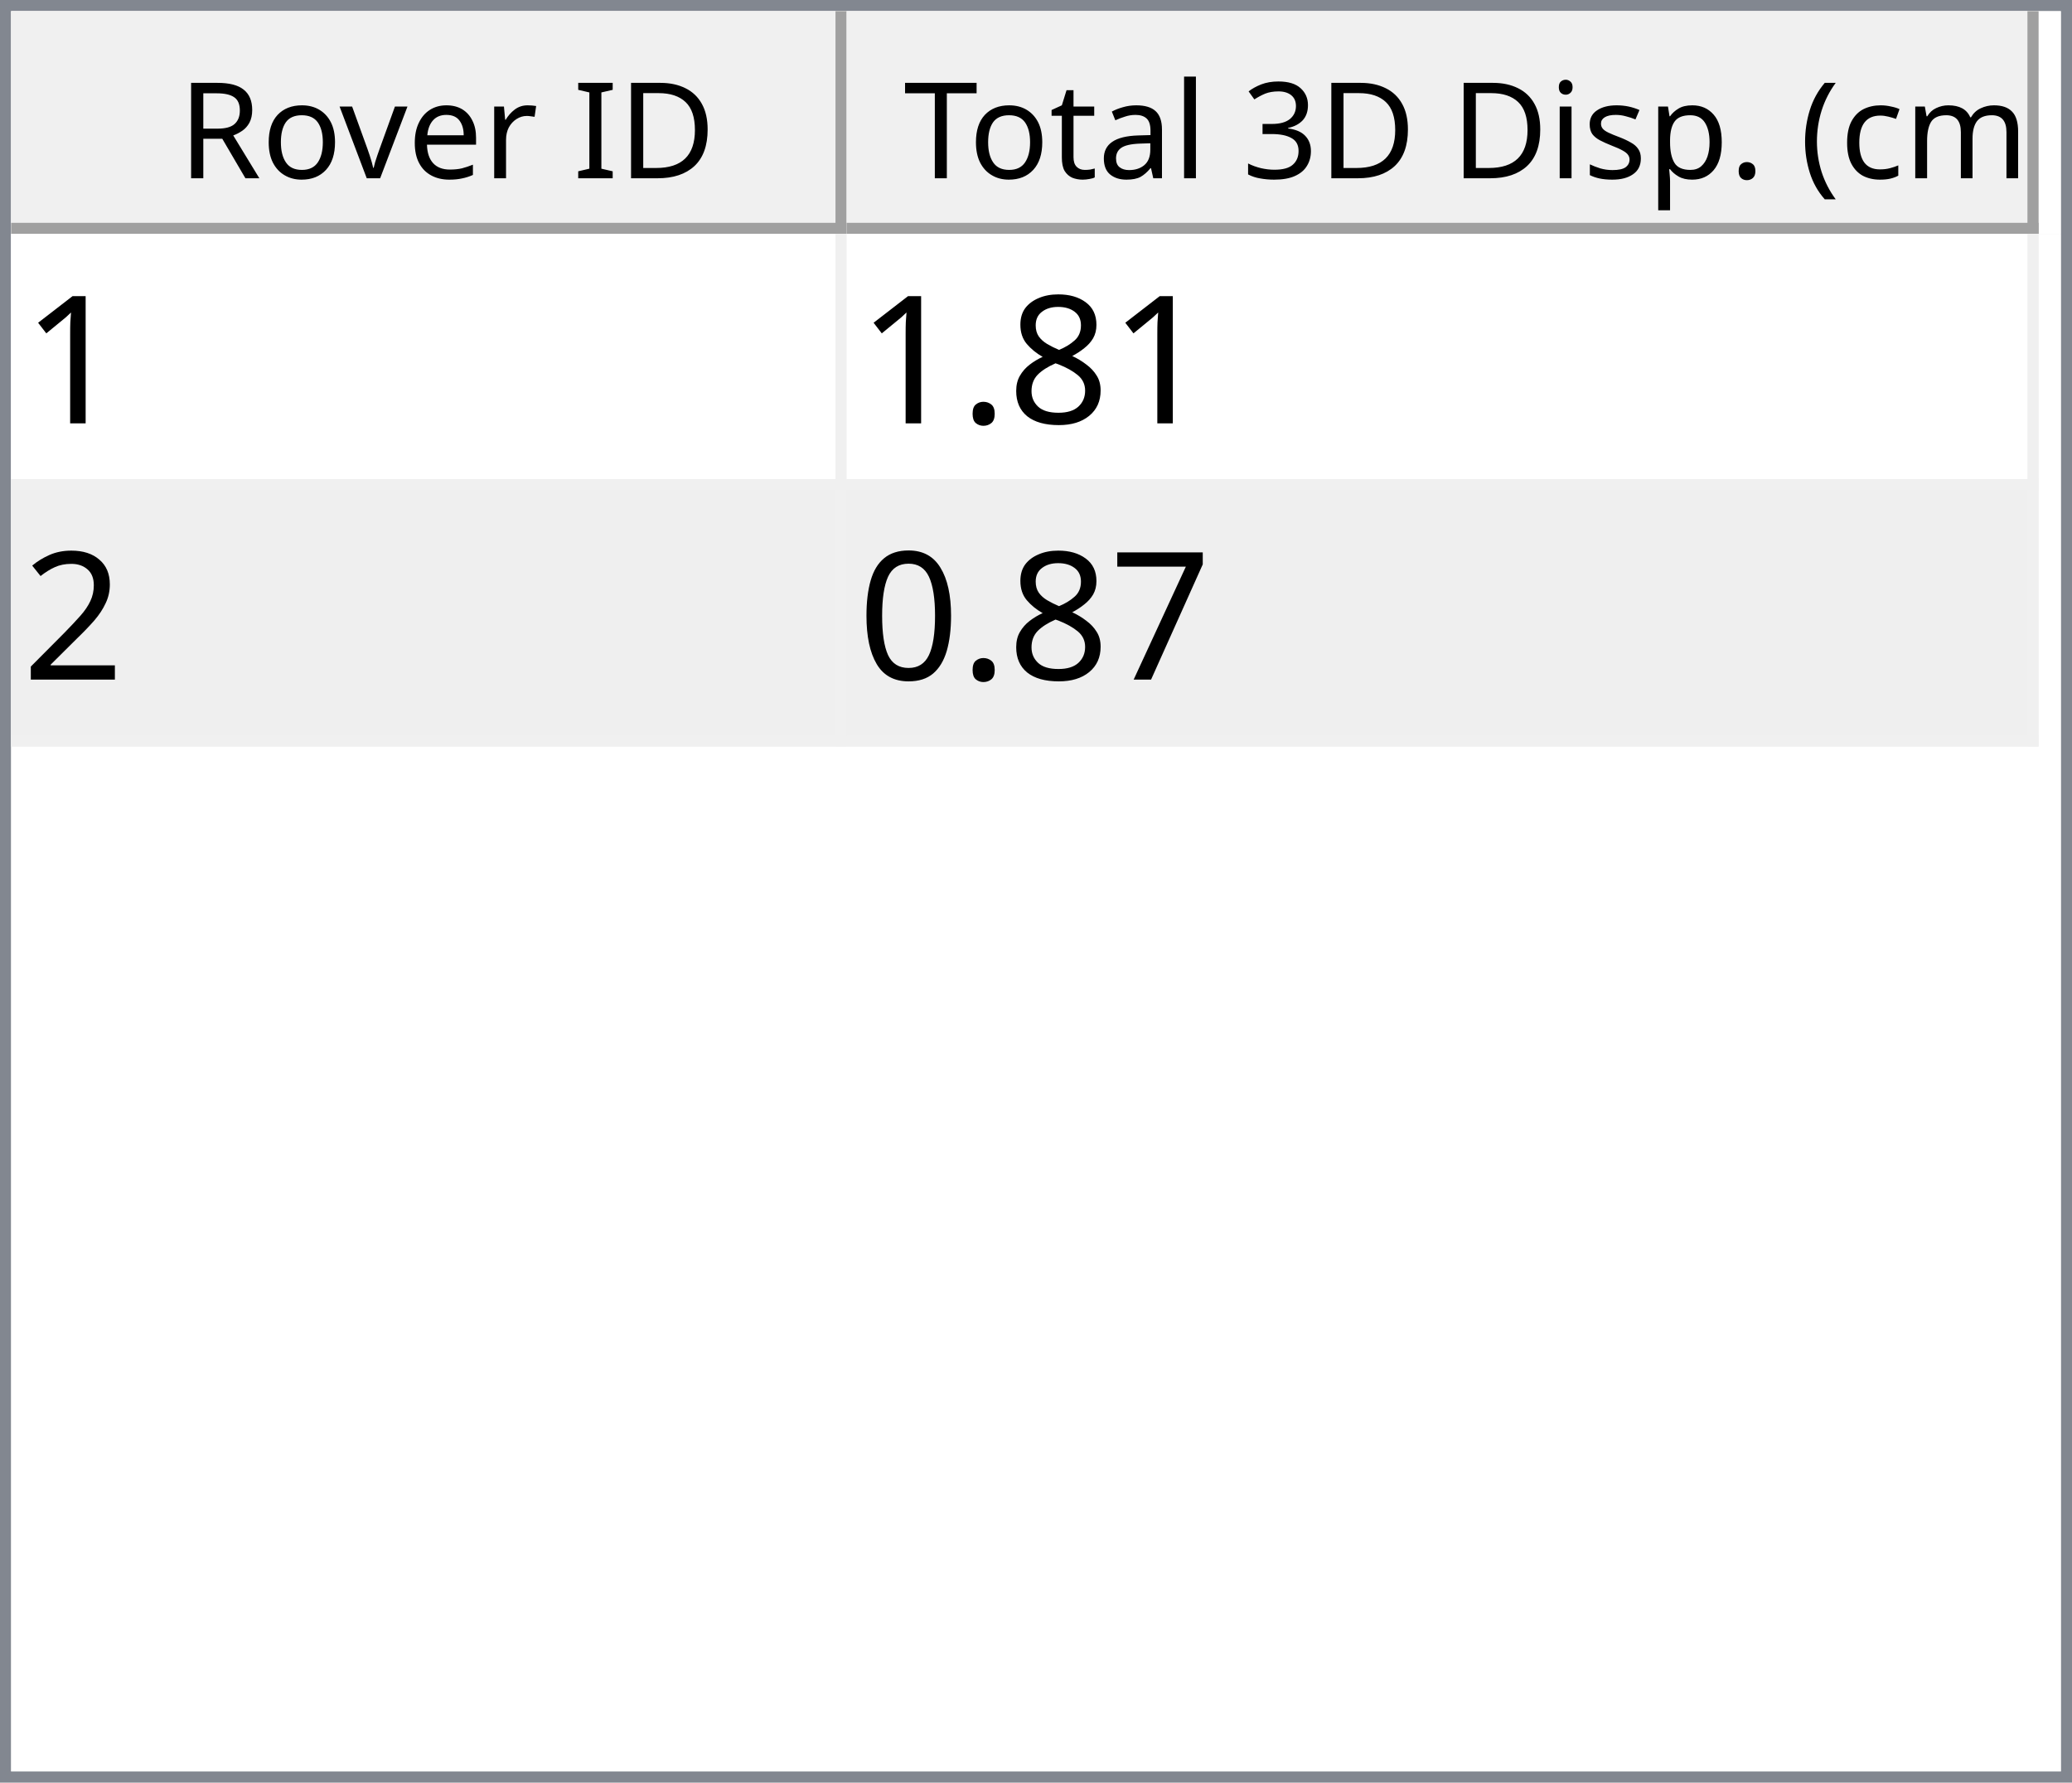
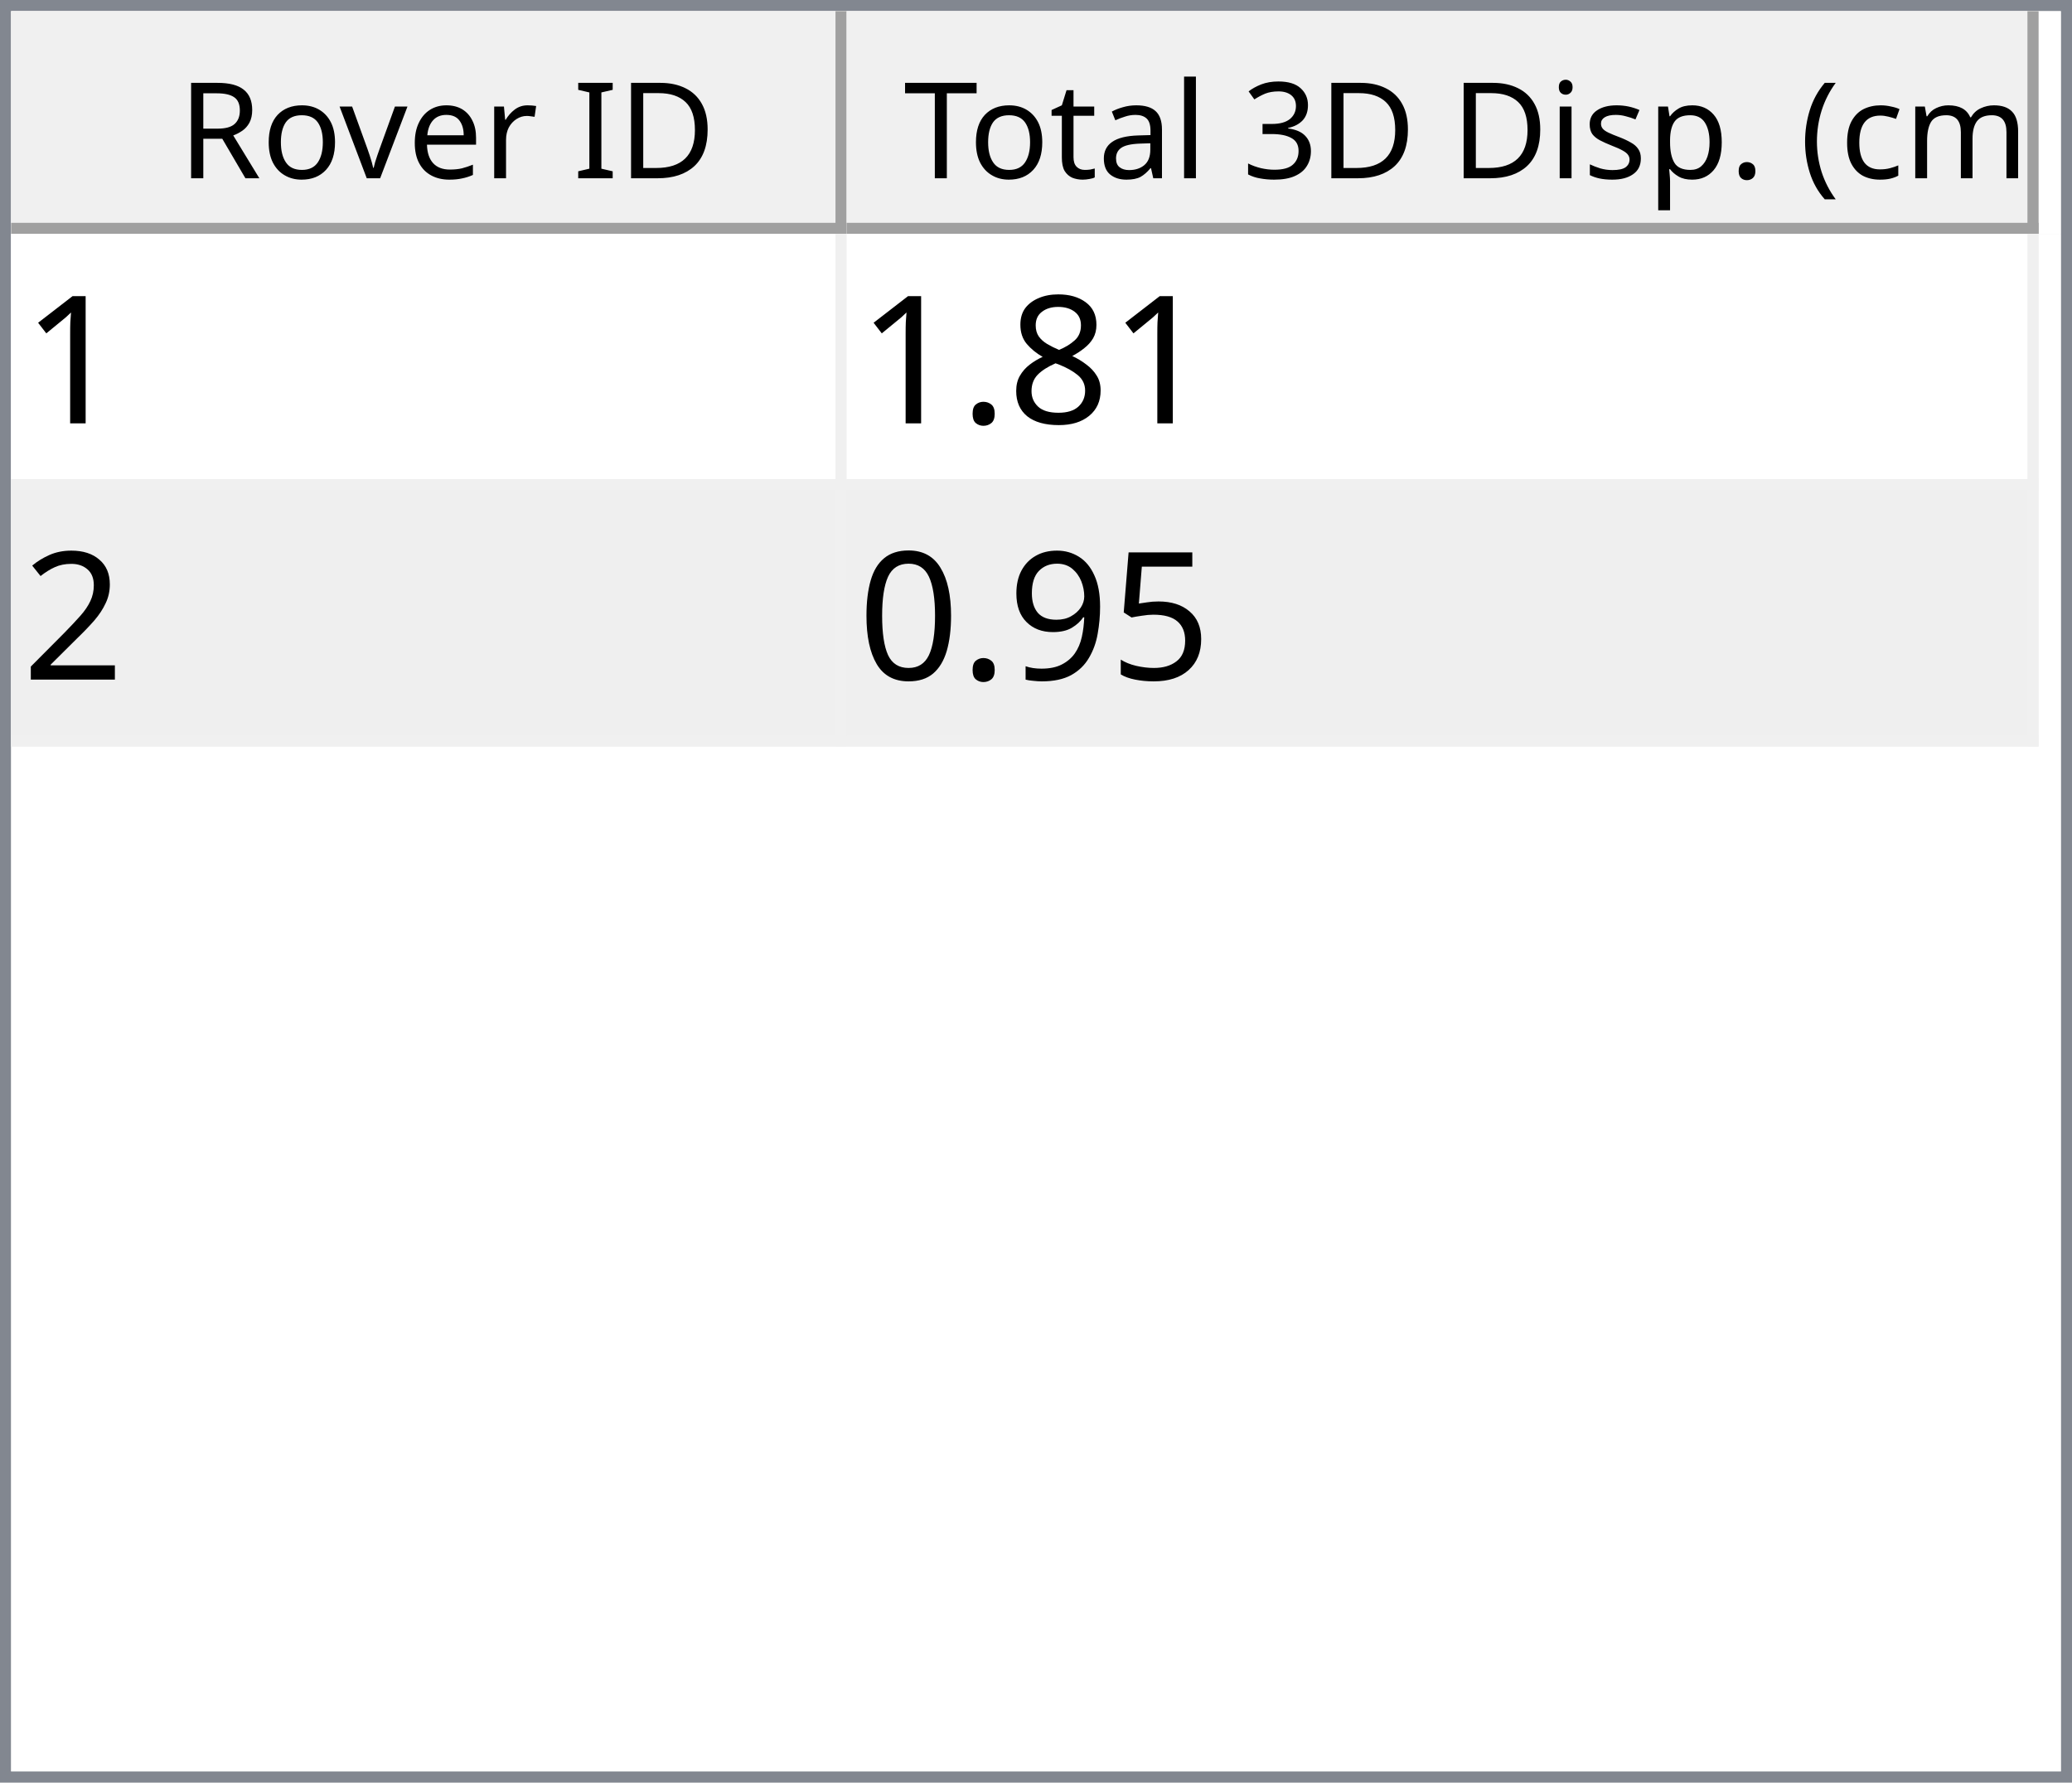
<svg xmlns="http://www.w3.org/2000/svg" style="fill-opacity:1; color-rendering:auto; color-interpolation:auto; text-rendering:auto; stroke:black; stroke-linecap:square; stroke-miterlimit:10; shape-rendering:auto; stroke-opacity:1; fill:black; stroke-dasharray:none; font-weight:normal; stroke-width:1; font-family:'Dialog'; font-style:normal; stroke-linejoin:miter; font-size:12px; stroke-dashoffset:0; image-rendering:auto;" width="186" height="160">
  <defs id="genericDefs" />
  <g>
    <defs id="defs1">
      <clipPath clipPathUnits="userSpaceOnUse" id="clipPath1">
        <path d="M0 0 L186 0 L186 160 L0 160 L0 0 Z" />
      </clipPath>
      <clipPath clipPathUnits="userSpaceOnUse" id="clipPath2">
        <path d="M0 0 L0 160 L186 160 L186 0 Z" />
      </clipPath>
      <clipPath clipPathUnits="userSpaceOnUse" id="clipPath3">
        <path d="M0 0 L0 20 L184 20 L184 0 Z" />
      </clipPath>
      <clipPath clipPathUnits="userSpaceOnUse" id="clipPath4">
        <path d="M0 0 L0 20 L75 20 L75 0 Z" />
      </clipPath>
      <clipPath clipPathUnits="userSpaceOnUse" id="clipPath5">
        <path d="M1 1 L1 19 L74 19 L74 1 Z" />
      </clipPath>
      <clipPath clipPathUnits="userSpaceOnUse" id="clipPath6">
        <path d="M0 0 L0 18 L73 18 L73 0 Z" />
      </clipPath>
      <clipPath clipPathUnits="userSpaceOnUse" id="clipPath7">
        <path d="M-0.5 -0.5 L-0.5 19.5 L74.5 19.5 L74.5 -0.5 Z" />
      </clipPath>
      <clipPath clipPathUnits="userSpaceOnUse" id="clipPath8">
        <path d="M0 0 L0 20 L107 20 L107 0 Z" />
      </clipPath>
      <clipPath clipPathUnits="userSpaceOnUse" id="clipPath9">
        <path d="M1 1 L1 19 L106 19 L106 1 Z" />
      </clipPath>
      <clipPath clipPathUnits="userSpaceOnUse" id="clipPath10">
        <path d="M0 0 L0 18 L105 18 L105 0 Z" />
      </clipPath>
      <clipPath clipPathUnits="userSpaceOnUse" id="clipPath11">
        <path d="M-0.5 -0.5 L-0.5 19.5 L106.5 19.5 L106.5 -0.5 Z" />
      </clipPath>
      <clipPath clipPathUnits="userSpaceOnUse" id="clipPath12">
        <path d="M0 0 L0 138 L184 138 L184 0 Z" />
      </clipPath>
      <clipPath clipPathUnits="userSpaceOnUse" id="clipPath13">
        <path d="M0 0 L0 46 L182 46 L182 0 Z" />
      </clipPath>
      <clipPath clipPathUnits="userSpaceOnUse" id="clipPath14">
        <path d="M-0.5 -0.5 L-0.5 45.5 L181.5 45.5 L181.5 -0.5 Z" />
      </clipPath>
      <clipPath clipPathUnits="userSpaceOnUse" id="clipPath15">
        <path d="M0 0 L0 22 L74 22 L74 0 Z" />
      </clipPath>
      <clipPath clipPathUnits="userSpaceOnUse" id="clipPath16">
        <path d="M0 0 L0 22 L106 22 L106 0 Z" />
      </clipPath>
      <font horiz-adv-x="64.551" id="font1">
        <font-face ascent="107.91" descent="25.098" units-per-em="100" style="font-style:normal; font-family:Segoe UI; font-weight:normal;" />
        <missing-glyph horiz-adv-x="64.551" d="M8.109 0 L8.109 68.266 L56.453 68.266 L56.453 0 L8.109 0 ZM15.328 7.234 L49.219 7.234 L49.219 61.031 L15.328 61.031 L15.328 7.234 Z" />
        <glyph unicode="D" horiz-adv-x="70.117" d="M9.188 0 L9.188 70.016 L28.516 70.016 Q65.531 70.016 65.531 35.891 Q65.531 19.672 55.25 9.836 Q44.969 0 27.734 0 L9.188 0 ZM17.391 62.594 L17.391 7.422 L27.828 7.422 Q41.609 7.422 49.273 14.797 Q56.938 22.172 56.938 35.688 Q56.938 62.594 28.328 62.594 L17.391 62.594 Z" />
        <glyph unicode="I" horiz-adv-x="26.611" d="M17.391 0 L9.188 0 L9.188 70.016 L17.391 70.016 L17.391 0 Z" />
        <glyph unicode=" " horiz-adv-x="27.393" d="" />
        <glyph unicode="r" horiz-adv-x="34.766" d="M34.188 41.891 Q32.078 43.5 28.125 43.5 Q23 43.5 19.555 38.672 Q16.109 33.844 16.109 25.484 L16.109 0 L8.109 0 L8.109 50 L16.109 50 L16.109 39.703 L16.312 39.703 Q18.016 44.969 21.531 47.922 Q25.047 50.875 29.391 50.875 Q32.516 50.875 34.188 50.203 L34.188 41.891 Z" />
        <glyph unicode="e" horiz-adv-x="52.295" d="M48.297 23 L12.984 23 Q13.188 14.656 17.484 10.109 Q21.781 5.562 29.297 5.562 Q37.75 5.562 44.828 11.141 L44.828 3.609 Q38.234 -1.172 27.391 -1.172 Q16.797 -1.172 10.742 5.641 Q4.688 12.453 4.688 24.812 Q4.688 36.469 11.305 43.82 Q17.922 51.172 27.734 51.172 Q37.547 51.172 42.922 44.828 Q48.297 38.484 48.297 27.203 L48.297 23 ZM40.094 29.781 Q40.047 36.719 36.75 40.578 Q33.453 44.438 27.594 44.438 Q21.922 44.438 17.969 40.383 Q14.016 36.328 13.094 29.781 L40.094 29.781 Z" />
        <glyph unicode="v" horiz-adv-x="47.9" d="M47.406 50 L27.484 0 L19.625 0 L0.688 50 L9.469 50 L22.172 13.672 Q23.578 9.672 23.922 6.688 L24.125 6.688 Q24.609 10.453 25.688 13.484 L38.969 50 L47.406 50 Z" />
        <glyph unicode="o" horiz-adv-x="58.594" d="M29 -1.172 Q17.922 -1.172 11.305 5.836 Q4.688 12.844 4.688 24.422 Q4.688 37.016 11.57 44.094 Q18.453 51.172 30.172 51.172 Q41.359 51.172 47.633 44.289 Q53.906 37.406 53.906 25.203 Q53.906 13.234 47.141 6.031 Q40.375 -1.172 29 -1.172 ZM29.594 44.438 Q21.875 44.438 17.383 39.188 Q12.891 33.938 12.891 24.703 Q12.891 15.828 17.43 10.695 Q21.969 5.562 29.594 5.562 Q37.359 5.562 41.531 10.594 Q45.703 15.625 45.703 24.906 Q45.703 34.281 41.531 39.359 Q37.359 44.438 29.594 44.438 Z" />
        <glyph unicode="R" horiz-adv-x="59.814" d="M59.375 0 L49.609 0 L37.891 19.625 Q36.281 22.359 34.766 24.289 Q33.25 26.219 31.664 27.438 Q30.078 28.656 28.25 29.219 Q26.422 29.781 24.125 29.781 L17.391 29.781 L17.391 0 L9.188 0 L9.188 70.016 L30.078 70.016 Q34.672 70.016 38.555 68.867 Q42.438 67.719 45.289 65.375 Q48.141 63.031 49.758 59.547 Q51.375 56.062 51.375 51.375 Q51.375 47.703 50.273 44.656 Q49.172 41.609 47.148 39.211 Q45.125 36.812 42.266 35.133 Q39.406 33.453 35.844 32.516 L35.844 32.328 Q37.594 31.547 38.891 30.547 Q40.188 29.547 41.359 28.18 Q42.531 26.812 43.68 25.078 Q44.828 23.344 46.234 21.047 L59.375 0 ZM17.391 62.594 L17.391 37.203 L28.516 37.203 Q31.594 37.203 34.203 38.133 Q36.812 39.062 38.719 40.797 Q40.625 42.531 41.703 45.047 Q42.781 47.562 42.781 50.688 Q42.781 56.297 39.141 59.445 Q35.5 62.594 28.609 62.594 L17.391 62.594 Z" />
        <glyph unicode=")" horiz-adv-x="30.176" d="M8.297 -15.922 L1.172 -15.922 Q16.406 2.344 16.406 26.812 Q16.406 51.469 1.078 70.016 L8.297 70.016 Q23.531 52.156 23.531 26.703 Q23.531 1.375 8.297 -15.922 Z" />
        <glyph unicode="m" horiz-adv-x="86.133" d="M79.109 0 L71.094 0 L71.094 28.719 Q71.094 37.016 68.531 40.727 Q65.969 44.438 59.906 44.438 Q54.781 44.438 51.195 39.75 Q47.609 35.062 47.609 28.516 L47.609 0 L39.594 0 L39.594 29.688 Q39.594 44.438 28.219 44.438 Q22.953 44.438 19.531 40.016 Q16.109 35.594 16.109 28.516 L16.109 0 L8.109 0 L8.109 50 L16.109 50 L16.109 42.094 L16.312 42.094 Q21.625 51.172 31.844 51.172 Q36.969 51.172 40.773 48.312 Q44.578 45.453 46 40.828 Q51.562 51.172 62.594 51.172 Q79.109 51.172 79.109 30.812 L79.109 0 Z" />
        <glyph unicode="c" horiz-adv-x="46.191" d="M42.188 2.297 Q36.422 -1.172 28.516 -1.172 Q17.828 -1.172 11.258 5.789 Q4.688 12.75 4.688 23.828 Q4.688 36.188 11.766 43.68 Q18.844 51.172 30.672 51.172 Q37.25 51.172 42.281 48.734 L42.281 40.531 Q36.719 44.438 30.375 44.438 Q22.703 44.438 17.797 38.945 Q12.891 33.453 12.891 24.516 Q12.891 15.719 17.508 10.641 Q22.125 5.562 29.891 5.562 Q36.422 5.562 42.188 9.906 L42.188 2.297 Z" />
        <glyph unicode="(" horiz-adv-x="30.176" d="M29.109 -15.922 L21.969 -15.922 Q6.844 1.375 6.844 26.703 Q6.844 52.156 21.969 70.016 L29.203 70.016 Q13.875 51.469 13.875 26.812 Q13.875 2.344 29.109 -15.922 Z" />
        <glyph unicode="." horiz-adv-x="21.68" d="M10.891 -1.078 Q8.641 -1.078 7.055 0.539 Q5.469 2.156 5.469 4.391 Q5.469 6.641 7.055 8.273 Q8.641 9.906 10.891 9.906 Q13.188 9.906 14.797 8.273 Q16.406 6.641 16.406 4.391 Q16.406 2.156 14.797 0.539 Q13.188 -1.078 10.891 -1.078 Z" />
        <glyph unicode="p" horiz-adv-x="58.789" d="M16.312 7.234 L16.109 7.234 L16.109 -23 L8.109 -23 L8.109 50 L16.109 50 L16.109 41.219 L16.312 41.219 Q22.219 51.172 33.594 51.172 Q43.266 51.172 48.688 44.461 Q54.109 37.75 54.109 26.469 Q54.109 13.922 48 6.375 Q41.891 -1.172 31.297 -1.172 Q21.578 -1.172 16.312 7.234 ZM16.109 27.391 L16.109 20.406 Q16.109 14.203 20.141 9.883 Q24.172 5.562 30.375 5.562 Q37.641 5.562 41.773 11.133 Q45.906 16.703 45.906 26.609 Q45.906 34.969 42.047 39.703 Q38.188 44.438 31.594 44.438 Q24.609 44.438 20.359 39.578 Q16.109 34.719 16.109 27.391 Z" />
        <glyph unicode="s" horiz-adv-x="42.432" d="M5.078 1.812 L5.078 10.406 Q11.625 5.562 19.484 5.562 Q30.031 5.562 30.031 12.594 Q30.031 14.594 29.125 15.992 Q28.219 17.391 26.68 18.461 Q25.141 19.531 23.07 20.383 Q21 21.234 18.609 22.172 Q15.281 23.484 12.766 24.828 Q10.25 26.172 8.57 27.859 Q6.891 29.547 6.031 31.695 Q5.172 33.844 5.172 36.719 Q5.172 40.234 6.789 42.945 Q8.406 45.656 11.086 47.484 Q13.766 49.312 17.211 50.242 Q20.656 51.172 24.312 51.172 Q30.812 51.172 35.938 48.922 L35.938 40.828 Q30.422 44.438 23.25 44.438 Q21 44.438 19.195 43.922 Q17.391 43.406 16.094 42.477 Q14.797 41.547 14.086 40.258 Q13.375 38.969 13.375 37.406 Q13.375 35.453 14.086 34.133 Q14.797 32.812 16.164 31.789 Q17.531 30.766 19.484 29.938 Q21.438 29.109 23.922 28.125 Q27.25 26.859 29.883 25.516 Q32.516 24.172 34.375 22.484 Q36.234 20.797 37.234 18.602 Q38.234 16.406 38.234 13.375 Q38.234 9.672 36.602 6.938 Q34.969 4.203 32.234 2.398 Q29.5 0.594 25.93 -0.289 Q22.359 -1.172 18.453 -1.172 Q10.75 -1.172 5.078 1.812 Z" />
        <glyph unicode="i" horiz-adv-x="24.219" d="M12.203 62.703 Q10.062 62.703 8.547 64.164 Q7.031 65.625 7.031 67.875 Q7.031 70.125 8.547 71.609 Q10.062 73.094 12.203 73.094 Q14.406 73.094 15.945 71.609 Q17.484 70.125 17.484 67.875 Q17.484 65.719 15.945 64.211 Q14.406 62.703 12.203 62.703 ZM16.109 0 L8.109 0 L8.109 50 L16.109 50 L16.109 0 Z" />
        <glyph unicode="3" horiz-adv-x="53.906" d="M46.531 19.828 Q46.531 15.094 44.75 11.211 Q42.969 7.328 39.719 4.57 Q36.469 1.812 31.93 0.297 Q27.391 -1.219 21.922 -1.219 Q11.922 -1.219 6 2.594 L6 11.188 Q13.094 5.609 22.219 5.609 Q25.875 5.609 28.828 6.539 Q31.781 7.469 33.906 9.227 Q36.031 10.984 37.18 13.477 Q38.328 15.969 38.328 19.094 Q38.328 32.812 18.797 32.812 L12.984 32.812 L12.984 39.594 L18.5 39.594 Q35.797 39.594 35.797 52.484 Q35.797 64.406 22.609 64.406 Q15.188 64.406 8.688 59.422 L8.688 67.188 Q15.375 71.188 24.609 71.188 Q29 71.188 32.57 69.969 Q36.141 68.75 38.68 66.555 Q41.219 64.359 42.609 61.281 Q44 58.203 44 54.5 Q44 40.672 30.031 36.719 L30.031 36.531 Q33.594 36.141 36.625 34.797 Q39.656 33.453 41.852 31.305 Q44.047 29.156 45.289 26.25 Q46.531 23.344 46.531 19.828 Z" />
        <glyph unicode="l" horiz-adv-x="24.219" d="M16.109 0 L8.109 0 L8.109 74.031 L16.109 74.031 L16.109 0 Z" />
        <glyph unicode="a" horiz-adv-x="50.879" d="M43.891 0 L35.891 0 L35.891 7.812 L35.688 7.812 Q30.469 -1.172 20.312 -1.172 Q12.844 -1.172 8.617 2.781 Q4.391 6.734 4.391 13.281 Q4.391 27.297 20.906 29.594 L35.891 31.688 Q35.891 44.438 25.594 44.438 Q16.547 44.438 9.281 38.281 L9.281 46.484 Q16.656 51.172 26.266 51.172 Q43.891 51.172 43.891 32.516 L43.891 0 ZM35.891 25.297 L23.828 23.641 Q18.266 22.859 15.43 20.875 Q12.594 18.891 12.594 13.875 Q12.594 10.203 15.211 7.883 Q17.828 5.562 22.172 5.562 Q28.125 5.562 32.008 9.742 Q35.891 13.922 35.891 20.312 L35.891 25.297 Z" />
        <glyph unicode="t" horiz-adv-x="33.887" d="M31.297 0.484 Q28.469 -1.078 23.828 -1.078 Q10.688 -1.078 10.688 13.578 L10.688 43.172 L2.094 43.172 L2.094 50 L10.688 50 L10.688 62.203 L18.703 64.797 L18.703 50 L31.297 50 L31.297 43.172 L18.703 43.172 L18.703 14.984 Q18.703 9.969 20.414 7.82 Q22.125 5.672 26.078 5.672 Q29.109 5.672 31.297 7.328 L31.297 0.484 Z" />
        <glyph unicode="T" horiz-adv-x="52.393" d="M50.594 62.594 L30.375 62.594 L30.375 0 L22.172 0 L22.172 62.594 L2 62.594 L2 70.016 L50.594 70.016 L50.594 62.594 Z" />
      </font>
      <font horiz-adv-x="75.0" id="font2">
        <font-face ascent="100.537" descent="21.973" units-per-em="100" style="font-style:normal; font-family:sans-serif; font-weight:normal;" />
        <missing-glyph horiz-adv-x="75.0" d="M12.5 0 L12.5 62.5 L62.5 62.5 L62.5 0 L12.5 0 ZM14.062 1.562 L60.938 1.562 L60.938 60.938 L14.062 60.938 L14.062 1.562 Z" />
        <glyph unicode="1" horiz-adv-x="55.615" d="M37.25 0 L28.469 0 L28.469 56 Q25.297 52.984 20.141 49.953 Q14.984 46.922 10.891 45.406 L10.891 53.906 Q18.266 57.375 23.781 62.305 Q29.297 67.234 31.594 71.875 L37.25 71.875 L37.25 0 Z" />
        <glyph unicode="8" horiz-adv-x="55.615" d="M17.672 38.812 Q12.203 40.828 9.57 44.539 Q6.938 48.25 6.938 53.422 Q6.938 61.234 12.555 66.555 Q18.172 71.875 27.484 71.875 Q36.859 71.875 42.578 66.43 Q48.297 60.984 48.297 53.172 Q48.297 48.188 45.68 44.508 Q43.062 40.828 37.75 38.812 Q44.344 36.672 47.781 31.883 Q51.219 27.094 51.219 20.453 Q51.219 11.281 44.727 5.031 Q38.234 -1.219 27.641 -1.219 Q17.047 -1.219 10.547 5.055 Q4.047 11.328 4.047 20.703 Q4.047 27.688 7.594 32.398 Q11.141 37.109 17.672 38.812 ZM15.922 53.719 Q15.922 48.641 19.195 45.414 Q22.469 42.188 27.688 42.188 Q32.766 42.188 36.016 45.383 Q39.266 48.578 39.266 53.219 Q39.266 58.062 35.914 61.359 Q32.562 64.656 27.594 64.656 Q22.562 64.656 19.242 61.43 Q15.922 58.203 15.922 53.719 ZM13.094 20.656 Q13.094 16.891 14.875 13.375 Q16.656 9.859 20.172 7.93 Q23.688 6 27.734 6 Q34.031 6 38.133 10.055 Q42.234 14.109 42.234 20.359 Q42.234 26.703 38.016 30.859 Q33.797 35.016 27.438 35.016 Q21.234 35.016 17.164 30.914 Q13.094 26.812 13.094 20.656 Z" />
        <glyph unicode="." horiz-adv-x="27.783" d="M9.078 0 L9.078 10.016 L19.094 10.016 L19.094 0 L9.078 0 Z" />
        <glyph unicode="2" horiz-adv-x="55.615" d="M50.344 8.453 L50.344 0 L3.031 0 Q2.938 3.172 4.047 6.109 Q5.859 10.938 9.836 15.625 Q13.812 20.312 21.344 26.469 Q33.016 36.031 37.117 41.625 Q41.219 47.219 41.219 52.203 Q41.219 57.422 37.477 61.008 Q33.734 64.594 27.734 64.594 Q21.391 64.594 17.578 60.789 Q13.766 56.984 13.719 50.25 L4.688 51.172 Q5.609 61.281 11.664 66.578 Q17.719 71.875 27.938 71.875 Q38.234 71.875 44.242 66.164 Q50.25 60.453 50.25 52 Q50.25 47.703 48.492 43.555 Q46.734 39.406 42.656 34.812 Q38.578 30.219 29.109 22.219 Q21.188 15.578 18.945 13.211 Q16.703 10.844 15.234 8.453 L50.344 8.453 Z" />
-         <glyph unicode="7" horiz-adv-x="55.615" d="M4.734 62.203 L4.734 70.656 L51.078 70.656 L51.078 63.812 Q44.234 56.547 37.523 44.484 Q30.812 32.422 27.156 19.672 Q24.516 10.688 23.781 0 L14.75 0 Q14.891 8.453 18.062 20.414 Q21.234 32.375 27.172 43.484 Q33.109 54.594 39.797 62.203 L4.734 62.203 Z" />
+         <glyph unicode="5" horiz-adv-x="55.615" d="M4.156 18.75 L13.375 19.531 Q14.406 12.797 18.141 9.398 Q21.875 6 27.156 6 Q33.5 6 37.891 10.789 Q42.281 15.578 42.281 23.484 Q42.281 31 38.062 35.352 Q33.844 39.703 27 39.703 Q22.75 39.703 19.336 37.773 Q15.922 35.844 13.969 32.766 L5.719 33.844 L12.641 70.609 L48.25 70.609 L48.25 62.203 L19.672 62.203 L15.828 42.969 Q22.266 47.469 29.344 47.469 Q38.719 47.469 45.164 40.969 Q51.609 34.469 51.609 24.266 Q51.609 14.547 45.953 7.469 Q39.062 -1.219 27.156 -1.219 Q17.391 -1.219 11.211 4.25 Q5.031 9.719 4.156 18.75 Z" />
+         <glyph unicode="9" horiz-adv-x="55.615" d="M5.469 16.547 L13.922 17.328 Q14.984 11.375 18.016 8.688 Q21.047 6 25.781 6 Q29.828 6 32.883 7.859 Q35.938 9.719 37.891 12.82 Q39.844 15.922 41.164 21.195 Q42.484 26.469 42.484 31.938 Q42.484 32.516 42.438 33.688 Q39.797 29.5 35.234 26.883 Q30.672 24.266 25.344 24.266 Q16.453 24.266 10.305 30.711 Q4.156 37.156 4.156 47.703 Q4.156 58.594 10.578 65.234 Q17 71.875 26.656 71.875 Q33.641 71.875 39.43 68.117 Q45.219 64.359 48.219 57.398 Q51.219 50.438 51.219 37.25 Q51.219 23.531 48.242 15.406 Q45.266 7.281 39.383 3.031 Q33.5 -1.219 25.594 -1.219 Q17.188 -1.219 11.867 3.445 Q6.547 8.109 5.469 16.547 ZM41.453 48.141 Q41.453 55.719 37.43 60.156 Q33.406 64.594 27.734 64.594 Q21.875 64.594 17.531 59.812 Q13.188 55.031 13.188 47.406 Q13.188 40.578 17.312 36.305 Q21.438 32.031 27.484 32.031 Q33.594 32.031 37.523 36.305 Q41.453 40.578 41.453 48.141 Z" />
        <glyph unicode="0" horiz-adv-x="55.615" d="M4.156 35.297 Q4.156 48 6.766 55.742 Q9.375 63.484 14.523 67.68 Q19.672 71.875 27.484 71.875 Q33.25 71.875 37.594 69.555 Q41.938 67.234 44.773 62.867 Q47.609 58.5 49.219 52.227 Q50.828 45.953 50.828 35.297 Q50.828 22.703 48.242 14.969 Q45.656 7.234 40.508 3.008 Q35.359 -1.219 27.484 -1.219 Q17.141 -1.219 11.234 6.203 Q4.156 15.141 4.156 35.297 ZM13.188 35.297 Q13.188 17.672 17.312 11.836 Q21.438 6 27.484 6 Q33.547 6 37.672 11.859 Q41.797 17.719 41.797 35.297 Q41.797 52.984 37.672 58.789 Q33.547 64.594 27.391 64.594 Q21.344 64.594 17.719 59.469 Q13.188 52.938 13.188 35.297 Z" />
      </font>
    </defs>
    <g style="fill:white; stroke:white;">
      <rect x="0" y="0" width="186" style="clip-path:url(#clipPath1); stroke:none;" height="160" />
    </g>
    <g style="fill:white; text-rendering:optimizeSpeed; color-rendering:optimizeSpeed; image-rendering:optimizeSpeed; shape-rendering:crispEdges; stroke:white; color-interpolation:sRGB;">
      <rect x="0" width="186" height="160" y="0" style="stroke:none;" />
      <path style="stroke:none;" d="M0 160 L186 160 L186 0 L0 0 Z" />
    </g>
    <g style="fill:rgb(240,240,240); font-family:'Segoe UI'; stroke:rgb(240,240,240);">
      <rect x="0" y="0" width="186" style="clip-path:url(#clipPath2); stroke:none;" height="160" />
    </g>
    <g style="fill:rgb(130,135,144); font-family:'Segoe UI'; stroke:rgb(130,135,144);">
      <path d="M0 0 L186 0 L186 160 L0 160 L0 0 ZM1 1 L185 1 L185 159 L1 159 L1 1 Z" style="fill-rule:evenodd; clip-path:url(#clipPath2); stroke:none;" />
    </g>
    <g style="fill:white; font-family:'Segoe UI'; stroke:white;" transform="translate(1,1)">
      <rect x="0" y="0" width="184" style="clip-path:url(#clipPath3); stroke:none;" height="20" />
    </g>
    <g style="fill:rgb(240,240,240); font-family:'Segoe UI'; stroke:rgb(240,240,240);" transform="translate(1,1)">
      <rect x="0" y="0" width="75" style="clip-path:url(#clipPath4); stroke:none;" height="20" />
    </g>
    <g style="font-family:'Segoe UI';" transform="translate(2,2)">
      <text x="14" xml:space="preserve" y="14" style="clip-path:url(#clipPath6); stroke:none;">Rover ID</text>
    </g>
    <g style="fill:rgb(160,160,160); font-family:'Segoe UI'; stroke:rgb(160,160,160); stroke-linejoin:bevel;" transform="translate(1.5,1.5)">
      <line x1="74" x2="74" y1="0" style="fill:none; clip-path:url(#clipPath7);" y2="19" />
    </g>
    <g style="fill:rgb(160,160,160); font-family:'Segoe UI'; stroke:rgb(160,160,160); stroke-linejoin:bevel;" transform="matrix(1,0,0,1,1,1) translate(0.5,0.5)">
      <line x1="0" x2="74" y1="19" style="fill:none; clip-path:url(#clipPath7);" y2="19" />
    </g>
    <g style="fill:rgb(240,240,240); font-family:'Segoe UI'; stroke:rgb(240,240,240);" transform="translate(76,1)">
      <rect x="0" y="0" width="107" style="clip-path:url(#clipPath8); stroke:none;" height="20" />
    </g>
    <g style="font-family:'Segoe UI';" transform="translate(77,2)">
      <text x="1" xml:space="preserve" y="14" style="clip-path:url(#clipPath10); stroke:none;"> Total 3D Disp. (cm)</text>
    </g>
    <g style="fill:rgb(160,160,160); font-family:'Segoe UI'; stroke:rgb(160,160,160); stroke-linejoin:bevel;" transform="translate(76.5,1.5)">
      <line x1="106" x2="106" y1="0" style="fill:none; clip-path:url(#clipPath11);" y2="19" />
    </g>
    <g style="fill:rgb(160,160,160); font-family:'Segoe UI'; stroke:rgb(160,160,160); stroke-linejoin:bevel;" transform="matrix(1,0,0,1,76,1) translate(0.5,0.5)">
      <line x1="0" x2="106" y1="19" style="fill:none; clip-path:url(#clipPath11);" y2="19" />
    </g>
    <g style="fill:white; font-family:'Segoe UI'; stroke:white;" transform="translate(1,21)">
      <rect x="0" y="0" width="184" style="clip-path:url(#clipPath12); stroke:none;" height="138" />
    </g>
    <g style="fill:rgb(240,240,240); font-size:16px; font-family:sans-serif; stroke:rgb(240,240,240);" transform="translate(1,21)">
      <rect x="0" y="0" width="182" style="clip-path:url(#clipPath13); stroke:none;" height="46" />
      <line transform="translate(0.5,0.5)" x1="0" x2="181" y1="22" style="clip-path:url(#clipPath14); fill:none; stroke-linejoin:bevel;" y2="22" />
    </g>
    <g transform="matrix(1,0,0,1,1,21) translate(0.5,0.5)" style="fill:rgb(240,240,240); font-size:16px; font-family:sans-serif; stroke:rgb(240,240,240); stroke-linejoin:bevel;">
      <line x1="0" x2="181" y1="45" style="fill:none; clip-path:url(#clipPath14);" y2="45" />
    </g>
    <g transform="matrix(1,0,0,1,1,21) translate(0.5,0.5)" style="fill:rgb(240,240,240); font-size:16px; font-family:sans-serif; stroke:rgb(240,240,240); stroke-linejoin:bevel;">
      <line x1="74" x2="74" y1="0" style="fill:none; clip-path:url(#clipPath14);" y2="45" />
    </g>
    <g transform="matrix(1,0,0,1,1,21) translate(0.5,0.5)" style="fill:rgb(240,240,240); font-size:16px; font-family:sans-serif; stroke:rgb(240,240,240); stroke-linejoin:bevel;">
      <line x1="181" x2="181" y1="0" style="fill:none; clip-path:url(#clipPath14);" y2="45" />
    </g>
    <g style="fill:white; font-size:16px; font-family:sans-serif; stroke:white;" transform="matrix(1,0,0,1,1,21)">
      <rect x="0" y="0" width="74" style="clip-path:url(#clipPath15); stroke:none;" height="22" />
      <text x="1" y="17" style="fill:black; clip-path:url(#clipPath15); stroke:none;" xml:space="preserve">1</text>
    </g>
    <g style="fill:white; font-size:16px; font-family:sans-serif; stroke:white;" transform="matrix(1,0,0,1,1,21) translate(75,0)">
      <rect x="0" y="0" width="106" style="clip-path:url(#clipPath16); stroke:none;" height="22" />
      <text x="1" y="17" style="fill:black; clip-path:url(#clipPath16); stroke:none;" xml:space="preserve">1.81</text>
    </g>
    <g style="fill:rgb(239,239,239); font-size:16px; font-family:sans-serif; stroke:rgb(239,239,239);" transform="matrix(1,0,0,1,1,21) translate(0,23)">
      <rect x="0" y="0" width="74" style="clip-path:url(#clipPath15); stroke:none;" height="22" />
      <text x="1" y="17" style="fill:black; clip-path:url(#clipPath15); stroke:none;" xml:space="preserve">2</text>
    </g>
    <g style="fill:rgb(239,239,239); font-size:16px; font-family:sans-serif; stroke:rgb(239,239,239);" transform="matrix(1,0,0,1,1,21) translate(75,23)">
      <rect x="0" y="0" width="106" style="clip-path:url(#clipPath16); stroke:none;" height="22" />
-       <text x="1" y="17" style="fill:black; clip-path:url(#clipPath16); stroke:none;" xml:space="preserve">0.87</text>
+       <text x="1" y="17" style="fill:black; clip-path:url(#clipPath16); stroke:none;" xml:space="preserve">0.95</text>
    </g>
  </g>
</svg>
